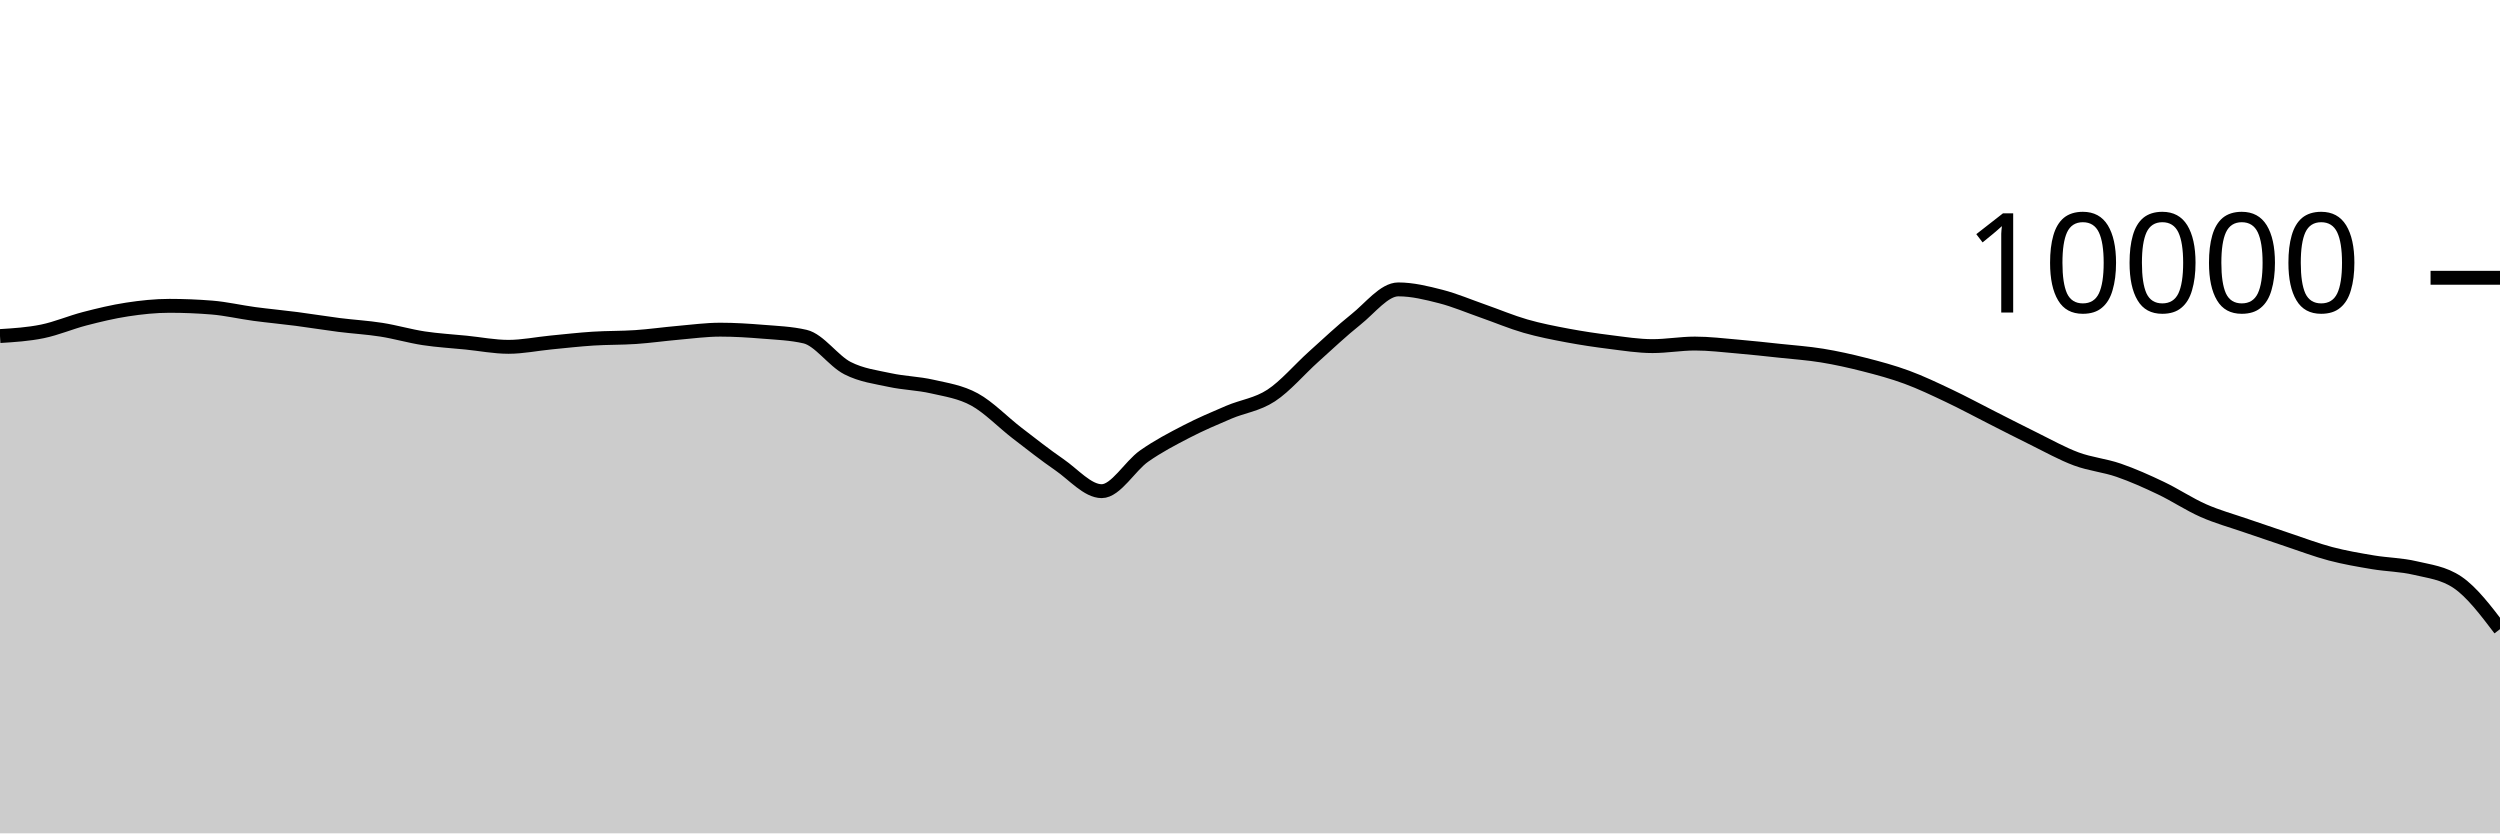
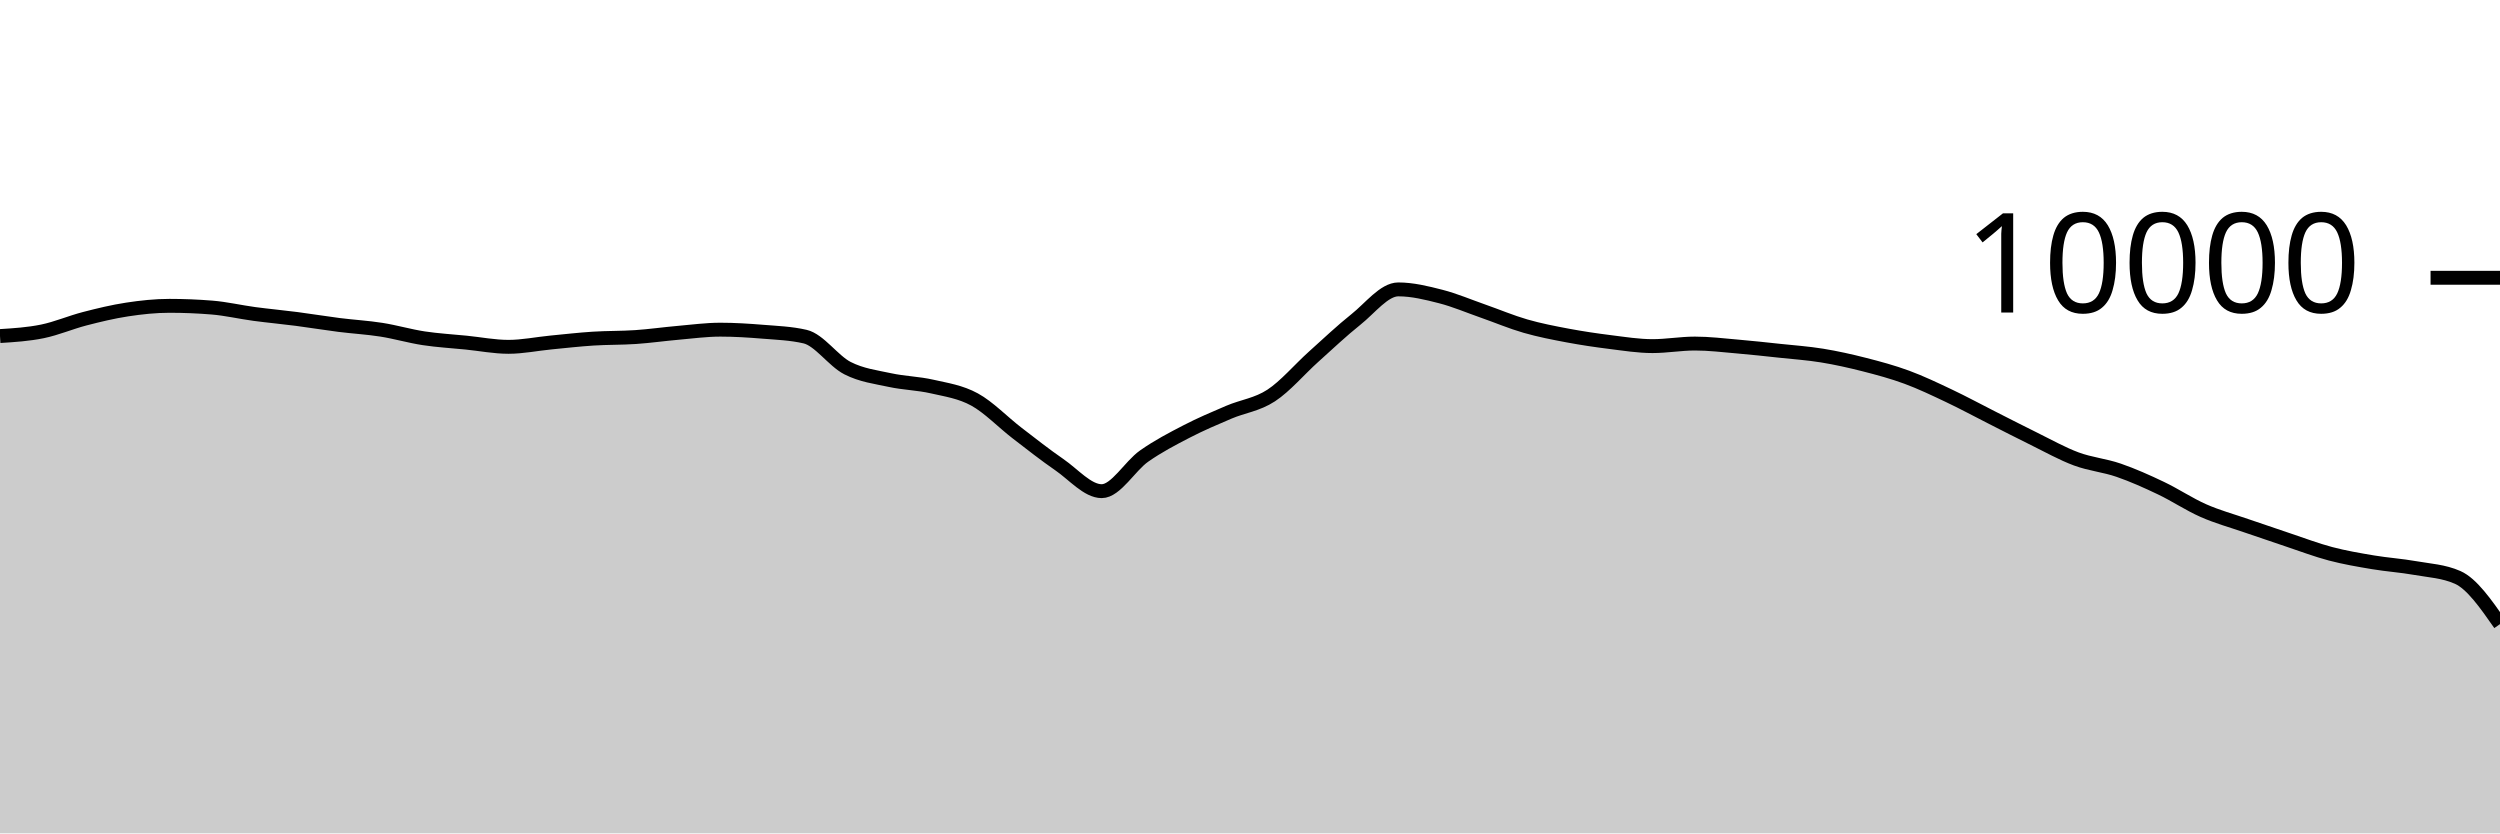
<svg xmlns="http://www.w3.org/2000/svg" viewBox="0 0 180 60">
  <g transform="translate(0,20)">
-     <path class="area" fill="rgba(0, 0, 0, 0.2)" d="M0,4.196C1.017,4.132,2.034,4.068,3.051,3.86C4.068,3.652,5.085,3.211,6.102,2.948C7.119,2.685,8.136,2.439,9.153,2.284C10.169,2.129,11.186,2.02,12.203,2.02C13.22,2.02,14.237,2.061,15.254,2.144C16.271,2.227,17.288,2.467,18.305,2.604C19.322,2.741,20.339,2.832,21.356,2.964C22.373,3.096,23.39,3.267,24.407,3.396C25.424,3.525,26.441,3.58,27.458,3.74C28.475,3.9,29.492,4.201,30.508,4.356C31.525,4.511,32.542,4.565,33.559,4.668C34.576,4.771,35.593,4.972,36.61,4.972C37.627,4.972,38.644,4.759,39.661,4.66C40.678,4.561,41.695,4.445,42.712,4.38C43.729,4.315,44.746,4.337,45.763,4.268C46.78,4.199,47.797,4.053,48.814,3.964C49.831,3.875,50.847,3.736,51.864,3.736C52.881,3.736,53.898,3.801,54.915,3.884C55.932,3.967,56.949,4.001,57.966,4.236C58.983,4.471,60,5.983,61.017,6.504C62.034,7.025,63.051,7.143,64.068,7.364C65.085,7.585,66.102,7.599,67.119,7.832C68.136,8.065,69.153,8.207,70.169,8.764C71.186,9.321,72.203,10.39,73.22,11.172C74.237,11.954,75.254,12.757,76.271,13.456C77.288,14.155,78.305,15.364,79.322,15.364C80.339,15.364,81.356,13.555,82.373,12.84C83.39,12.125,84.407,11.599,85.424,11.072C86.441,10.545,87.458,10.113,88.475,9.68C89.492,9.247,90.508,9.141,91.525,8.476C92.542,7.811,93.559,6.601,94.576,5.688C95.593,4.775,96.61,3.809,97.627,3C98.644,2.191,99.661,0.836,100.678,0.836C101.695,0.836,102.712,1.087,103.729,1.348C104.746,1.609,105.763,2.045,106.78,2.4C107.797,2.755,108.814,3.187,109.831,3.48C110.847,3.773,111.864,3.969,112.881,4.16C113.898,4.351,114.915,4.501,115.932,4.628C116.949,4.755,117.966,4.92,118.983,4.92C120,4.92,121.017,4.736,122.034,4.736C123.051,4.736,124.068,4.861,125.085,4.948C126.102,5.035,127.119,5.147,128.136,5.256C129.153,5.365,130.169,5.434,131.186,5.6C132.203,5.766,133.22,5.992,134.237,6.252C135.254,6.512,136.271,6.785,137.288,7.16C138.305,7.535,139.322,8.022,140.339,8.504C141.356,8.986,142.373,9.537,143.39,10.052C144.407,10.567,145.424,11.093,146.441,11.592C147.458,12.091,148.475,12.667,149.492,13.044C150.508,13.421,151.525,13.505,152.542,13.856C153.559,14.207,154.576,14.663,155.593,15.148C156.61,15.633,157.627,16.315,158.644,16.764C159.661,17.213,160.678,17.488,161.695,17.84C162.712,18.192,163.729,18.537,164.746,18.876C165.763,19.215,166.78,19.604,167.797,19.872C168.814,20.14,169.831,20.313,170.847,20.484C171.864,20.655,172.881,20.659,173.898,20.9C174.915,21.141,175.932,21.244,176.949,21.932C177.966,22.62,178.983,23.96,180,25.3L180,40C178.983,40,177.966,40,176.949,40C175.932,40,174.915,40,173.898,40C172.881,40,171.864,40,170.847,40C169.831,40,168.814,40,167.797,40C166.78,40,165.763,40,164.746,40C163.729,40,162.712,40,161.695,40C160.678,40,159.661,40,158.644,40C157.627,40,156.61,40,155.593,40C154.576,40,153.559,40,152.542,40C151.525,40,150.508,40,149.492,40C148.475,40,147.458,40,146.441,40C145.424,40,144.407,40,143.39,40C142.373,40,141.356,40,140.339,40C139.322,40,138.305,40,137.288,40C136.271,40,135.254,40,134.237,40C133.22,40,132.203,40,131.186,40C130.169,40,129.153,40,128.136,40C127.119,40,126.102,40,125.085,40C124.068,40,123.051,40,122.034,40C121.017,40,120,40,118.983,40C117.966,40,116.949,40,115.932,40C114.915,40,113.898,40,112.881,40C111.864,40,110.847,40,109.831,40C108.814,40,107.797,40,106.78,40C105.763,40,104.746,40,103.729,40C102.712,40,101.695,40,100.678,40C99.661,40,98.644,40,97.627,40C96.61,40,95.593,40,94.576,40C93.559,40,92.542,40,91.525,40C90.508,40,89.492,40,88.475,40C87.458,40,86.441,40,85.424,40C84.407,40,83.39,40,82.373,40C81.356,40,80.339,40,79.322,40C78.305,40,77.288,40,76.271,40C75.254,40,74.237,40,73.22,40C72.203,40,71.186,40,70.169,40C69.153,40,68.136,40,67.119,40C66.102,40,65.085,40,64.068,40C63.051,40,62.034,40,61.017,40C60,40,58.983,40,57.966,40C56.949,40,55.932,40,54.915,40C53.898,40,52.881,40,51.864,40C50.847,40,49.831,40,48.814,40C47.797,40,46.78,40,45.763,40C44.746,40,43.729,40,42.712,40C41.695,40,40.678,40,39.661,40C38.644,40,37.627,40,36.61,40C35.593,40,34.576,40,33.559,40C32.542,40,31.525,40,30.508,40C29.492,40,28.475,40,27.458,40C26.441,40,25.424,40,24.407,40C23.39,40,22.373,40,21.356,40C20.339,40,19.322,40,18.305,40C17.288,40,16.271,40,15.254,40C14.237,40,13.22,40,12.203,40C11.186,40,10.169,40,9.153,40C8.136,40,7.119,40,6.102,40C5.085,40,4.068,40,3.051,40C2.034,40,1.017,40,0,40Z" />
-     <path class="line" stroke="black" fill="none" d="M0,4.196C1.017,4.132,2.034,4.068,3.051,3.86C4.068,3.652,5.085,3.211,6.102,2.948C7.119,2.685,8.136,2.439,9.153,2.284C10.169,2.129,11.186,2.02,12.203,2.02C13.22,2.02,14.237,2.061,15.254,2.144C16.271,2.227,17.288,2.467,18.305,2.604C19.322,2.741,20.339,2.832,21.356,2.964C22.373,3.096,23.39,3.267,24.407,3.396C25.424,3.525,26.441,3.58,27.458,3.74C28.475,3.9,29.492,4.201,30.508,4.356C31.525,4.511,32.542,4.565,33.559,4.668C34.576,4.771,35.593,4.972,36.61,4.972C37.627,4.972,38.644,4.759,39.661,4.66C40.678,4.561,41.695,4.445,42.712,4.38C43.729,4.315,44.746,4.337,45.763,4.268C46.78,4.199,47.797,4.053,48.814,3.964C49.831,3.875,50.847,3.736,51.864,3.736C52.881,3.736,53.898,3.801,54.915,3.884C55.932,3.967,56.949,4.001,57.966,4.236C58.983,4.471,60,5.983,61.017,6.504C62.034,7.025,63.051,7.143,64.068,7.364C65.085,7.585,66.102,7.599,67.119,7.832C68.136,8.065,69.153,8.207,70.169,8.764C71.186,9.321,72.203,10.39,73.22,11.172C74.237,11.954,75.254,12.757,76.271,13.456C77.288,14.155,78.305,15.364,79.322,15.364C80.339,15.364,81.356,13.555,82.373,12.84C83.39,12.125,84.407,11.599,85.424,11.072C86.441,10.545,87.458,10.113,88.475,9.68C89.492,9.247,90.508,9.141,91.525,8.476C92.542,7.811,93.559,6.601,94.576,5.688C95.593,4.775,96.61,3.809,97.627,3C98.644,2.191,99.661,0.836,100.678,0.836C101.695,0.836,102.712,1.087,103.729,1.348C104.746,1.609,105.763,2.045,106.78,2.4C107.797,2.755,108.814,3.187,109.831,3.48C110.847,3.773,111.864,3.969,112.881,4.16C113.898,4.351,114.915,4.501,115.932,4.628C116.949,4.755,117.966,4.92,118.983,4.92C120,4.92,121.017,4.736,122.034,4.736C123.051,4.736,124.068,4.861,125.085,4.948C126.102,5.035,127.119,5.147,128.136,5.256C129.153,5.365,130.169,5.434,131.186,5.6C132.203,5.766,133.22,5.992,134.237,6.252C135.254,6.512,136.271,6.785,137.288,7.16C138.305,7.535,139.322,8.022,140.339,8.504C141.356,8.986,142.373,9.537,143.39,10.052C144.407,10.567,145.424,11.093,146.441,11.592C147.458,12.091,148.475,12.667,149.492,13.044C150.508,13.421,151.525,13.505,152.542,13.856C153.559,14.207,154.576,14.663,155.593,15.148C156.61,15.633,157.627,16.315,158.644,16.764C159.661,17.213,160.678,17.488,161.695,17.84C162.712,18.192,163.729,18.537,164.746,18.876C165.763,19.215,166.78,19.604,167.797,19.872C168.814,20.14,169.831,20.313,170.847,20.484C171.864,20.655,172.881,20.659,173.898,20.9C174.915,21.141,175.932,21.244,176.949,21.932C177.966,22.62,178.983,23.96,180,25.3" />
+     <path class="area" fill="rgba(0, 0, 0, 0.2)" d="M0,4.196C1.017,4.132,2.034,4.068,3.051,3.86C4.068,3.652,5.085,3.211,6.102,2.948C7.119,2.685,8.136,2.439,9.153,2.284C10.169,2.129,11.186,2.02,12.203,2.02C13.22,2.02,14.237,2.061,15.254,2.144C16.271,2.227,17.288,2.467,18.305,2.604C19.322,2.741,20.339,2.832,21.356,2.964C22.373,3.096,23.39,3.267,24.407,3.396C25.424,3.525,26.441,3.58,27.458,3.74C28.475,3.9,29.492,4.201,30.508,4.356C31.525,4.511,32.542,4.565,33.559,4.668C34.576,4.771,35.593,4.972,36.61,4.972C37.627,4.972,38.644,4.759,39.661,4.66C40.678,4.561,41.695,4.445,42.712,4.38C43.729,4.315,44.746,4.337,45.763,4.268C46.78,4.199,47.797,4.053,48.814,3.964C49.831,3.875,50.847,3.736,51.864,3.736C52.881,3.736,53.898,3.801,54.915,3.884C55.932,3.967,56.949,4.001,57.966,4.236C58.983,4.471,60,5.983,61.017,6.504C62.034,7.025,63.051,7.143,64.068,7.364C65.085,7.585,66.102,7.599,67.119,7.832C68.136,8.065,69.153,8.207,70.169,8.764C71.186,9.321,72.203,10.39,73.22,11.172C74.237,11.954,75.254,12.757,76.271,13.456C77.288,14.155,78.305,15.364,79.322,15.364C80.339,15.364,81.356,13.555,82.373,12.84C83.39,12.125,84.407,11.599,85.424,11.072C86.441,10.545,87.458,10.113,88.475,9.68C89.492,9.247,90.508,9.141,91.525,8.476C92.542,7.811,93.559,6.601,94.576,5.688C95.593,4.775,96.61,3.809,97.627,3C98.644,2.191,99.661,0.836,100.678,0.836C101.695,0.836,102.712,1.087,103.729,1.348C104.746,1.609,105.763,2.045,106.78,2.4C107.797,2.755,108.814,3.187,109.831,3.48C110.847,3.773,111.864,3.969,112.881,4.16C113.898,4.351,114.915,4.501,115.932,4.628C116.949,4.755,117.966,4.92,118.983,4.92C120,4.92,121.017,4.736,122.034,4.736C123.051,4.736,124.068,4.861,125.085,4.948C126.102,5.035,127.119,5.147,128.136,5.256C129.153,5.365,130.169,5.434,131.186,5.6C132.203,5.766,133.22,5.992,134.237,6.252C135.254,6.512,136.271,6.785,137.288,7.16C138.305,7.535,139.322,8.022,140.339,8.504C141.356,8.986,142.373,9.537,143.39,10.052C144.407,10.567,145.424,11.093,146.441,11.592C147.458,12.091,148.475,12.667,149.492,13.044C150.508,13.421,151.525,13.505,152.542,13.856C153.559,14.207,154.576,14.663,155.593,15.148C156.61,15.633,157.627,16.315,158.644,16.764C159.661,17.213,160.678,17.488,161.695,17.84C162.712,18.192,163.729,18.537,164.746,18.876C165.763,19.215,166.78,19.604,167.797,19.872C168.814,20.14,169.831,20.313,170.847,20.484C171.864,20.655,172.881,20.719,173.898,20.9C174.915,21.081,175.932,21.124,176.949,21.572C177.966,22.02,178.983,23.478,180,24.936L180,40C178.983,40,177.966,40,176.949,40C175.932,40,174.915,40,173.898,40C172.881,40,171.864,40,170.847,40C169.831,40,168.814,40,167.797,40C166.78,40,165.763,40,164.746,40C163.729,40,162.712,40,161.695,40C160.678,40,159.661,40,158.644,40C157.627,40,156.61,40,155.593,40C154.576,40,153.559,40,152.542,40C151.525,40,150.508,40,149.492,40C148.475,40,147.458,40,146.441,40C145.424,40,144.407,40,143.39,40C142.373,40,141.356,40,140.339,40C139.322,40,138.305,40,137.288,40C136.271,40,135.254,40,134.237,40C133.22,40,132.203,40,131.186,40C130.169,40,129.153,40,128.136,40C127.119,40,126.102,40,125.085,40C124.068,40,123.051,40,122.034,40C121.017,40,120,40,118.983,40C117.966,40,116.949,40,115.932,40C114.915,40,113.898,40,112.881,40C111.864,40,110.847,40,109.831,40C108.814,40,107.797,40,106.78,40C105.763,40,104.746,40,103.729,40C102.712,40,101.695,40,100.678,40C99.661,40,98.644,40,97.627,40C96.61,40,95.593,40,94.576,40C93.559,40,92.542,40,91.525,40C90.508,40,89.492,40,88.475,40C87.458,40,86.441,40,85.424,40C84.407,40,83.39,40,82.373,40C81.356,40,80.339,40,79.322,40C78.305,40,77.288,40,76.271,40C75.254,40,74.237,40,73.22,40C72.203,40,71.186,40,70.169,40C69.153,40,68.136,40,67.119,40C66.102,40,65.085,40,64.068,40C63.051,40,62.034,40,61.017,40C60,40,58.983,40,57.966,40C56.949,40,55.932,40,54.915,40C53.898,40,52.881,40,51.864,40C50.847,40,49.831,40,48.814,40C47.797,40,46.78,40,45.763,40C44.746,40,43.729,40,42.712,40C41.695,40,40.678,40,39.661,40C38.644,40,37.627,40,36.61,40C35.593,40,34.576,40,33.559,40C32.542,40,31.525,40,30.508,40C29.492,40,28.475,40,27.458,40C26.441,40,25.424,40,24.407,40C23.39,40,22.373,40,21.356,40C20.339,40,19.322,40,18.305,40C17.288,40,16.271,40,15.254,40C14.237,40,13.22,40,12.203,40C11.186,40,10.169,40,9.153,40C8.136,40,7.119,40,6.102,40C5.085,40,4.068,40,3.051,40C2.034,40,1.017,40,0,40Z" />
+     <path class="line" stroke="black" fill="none" d="M0,4.196C1.017,4.132,2.034,4.068,3.051,3.86C4.068,3.652,5.085,3.211,6.102,2.948C7.119,2.685,8.136,2.439,9.153,2.284C10.169,2.129,11.186,2.02,12.203,2.02C13.22,2.02,14.237,2.061,15.254,2.144C16.271,2.227,17.288,2.467,18.305,2.604C19.322,2.741,20.339,2.832,21.356,2.964C22.373,3.096,23.39,3.267,24.407,3.396C25.424,3.525,26.441,3.58,27.458,3.74C28.475,3.9,29.492,4.201,30.508,4.356C31.525,4.511,32.542,4.565,33.559,4.668C34.576,4.771,35.593,4.972,36.61,4.972C37.627,4.972,38.644,4.759,39.661,4.66C40.678,4.561,41.695,4.445,42.712,4.38C43.729,4.315,44.746,4.337,45.763,4.268C46.78,4.199,47.797,4.053,48.814,3.964C49.831,3.875,50.847,3.736,51.864,3.736C52.881,3.736,53.898,3.801,54.915,3.884C55.932,3.967,56.949,4.001,57.966,4.236C58.983,4.471,60,5.983,61.017,6.504C62.034,7.025,63.051,7.143,64.068,7.364C65.085,7.585,66.102,7.599,67.119,7.832C68.136,8.065,69.153,8.207,70.169,8.764C71.186,9.321,72.203,10.39,73.22,11.172C74.237,11.954,75.254,12.757,76.271,13.456C77.288,14.155,78.305,15.364,79.322,15.364C80.339,15.364,81.356,13.555,82.373,12.84C83.39,12.125,84.407,11.599,85.424,11.072C86.441,10.545,87.458,10.113,88.475,9.68C89.492,9.247,90.508,9.141,91.525,8.476C92.542,7.811,93.559,6.601,94.576,5.688C95.593,4.775,96.61,3.809,97.627,3C98.644,2.191,99.661,0.836,100.678,0.836C101.695,0.836,102.712,1.087,103.729,1.348C104.746,1.609,105.763,2.045,106.78,2.4C107.797,2.755,108.814,3.187,109.831,3.48C110.847,3.773,111.864,3.969,112.881,4.16C113.898,4.351,114.915,4.501,115.932,4.628C116.949,4.755,117.966,4.92,118.983,4.92C120,4.92,121.017,4.736,122.034,4.736C123.051,4.736,124.068,4.861,125.085,4.948C126.102,5.035,127.119,5.147,128.136,5.256C129.153,5.365,130.169,5.434,131.186,5.6C132.203,5.766,133.22,5.992,134.237,6.252C135.254,6.512,136.271,6.785,137.288,7.16C138.305,7.535,139.322,8.022,140.339,8.504C141.356,8.986,142.373,9.537,143.39,10.052C144.407,10.567,145.424,11.093,146.441,11.592C147.458,12.091,148.475,12.667,149.492,13.044C150.508,13.421,151.525,13.505,152.542,13.856C153.559,14.207,154.576,14.663,155.593,15.148C156.61,15.633,157.627,16.315,158.644,16.764C159.661,17.213,160.678,17.488,161.695,17.84C162.712,18.192,163.729,18.537,164.746,18.876C165.763,19.215,166.78,19.604,167.797,19.872C168.814,20.14,169.831,20.313,170.847,20.484C171.864,20.655,172.881,20.719,173.898,20.9C174.915,21.081,175.932,21.124,176.949,21.572C177.966,22.02,178.983,23.478,180,24.936" />
    <path class="axis-ceiling" stroke-width="1" stroke="black" fill="none" d="M175,0L180,0" />
    <text class="axis-ceiling-label" font-family="sans-serif" text-anchor="end" font-size="10px" x="170" y="2.5">10000</text>
  </g>
</svg>
